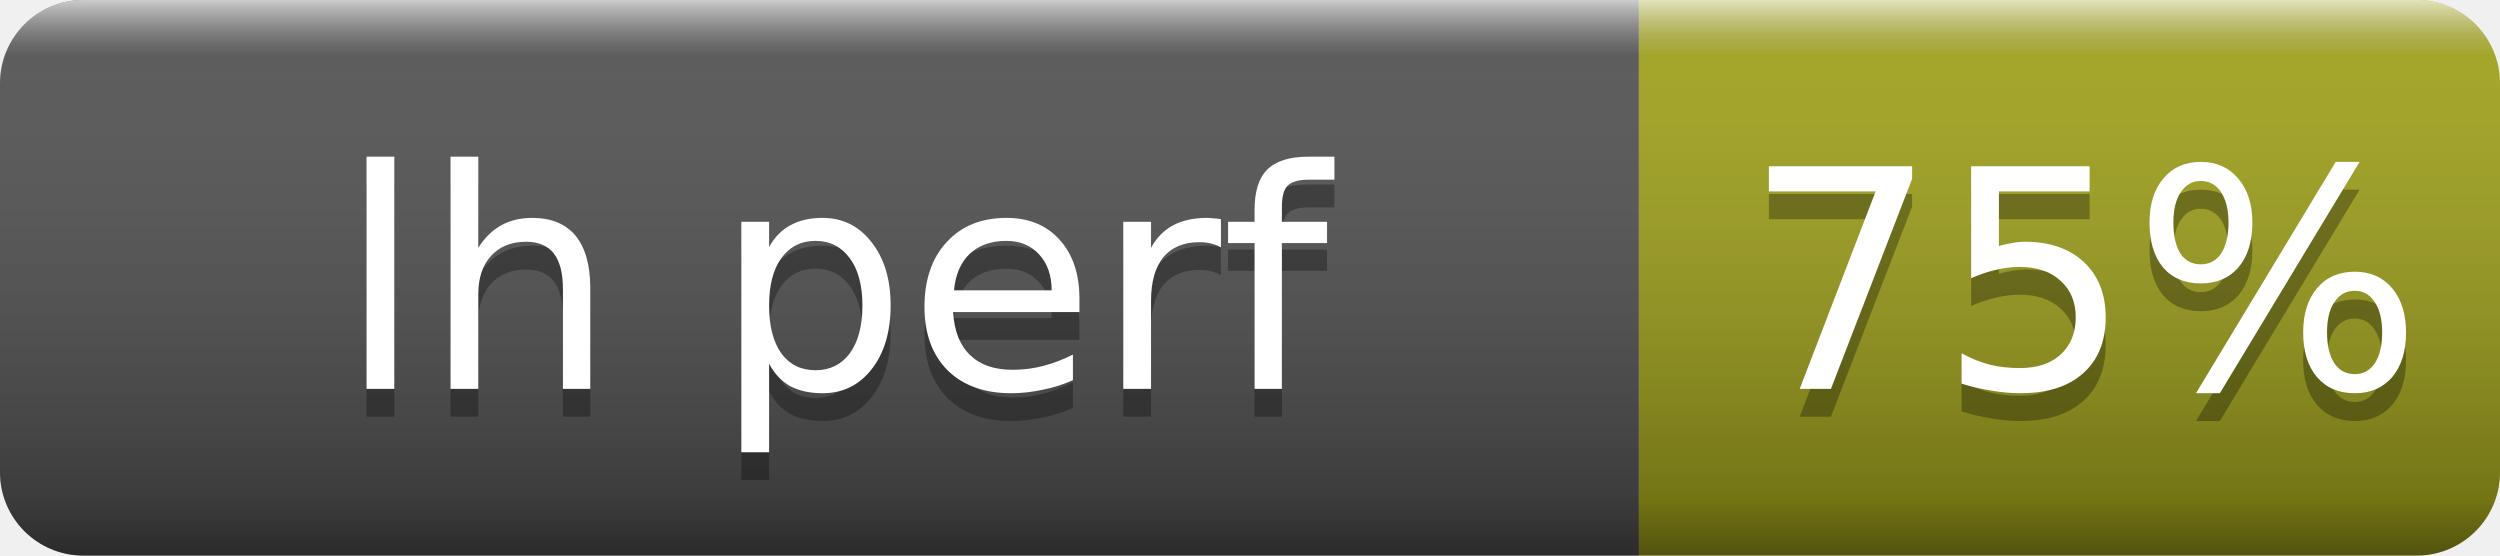
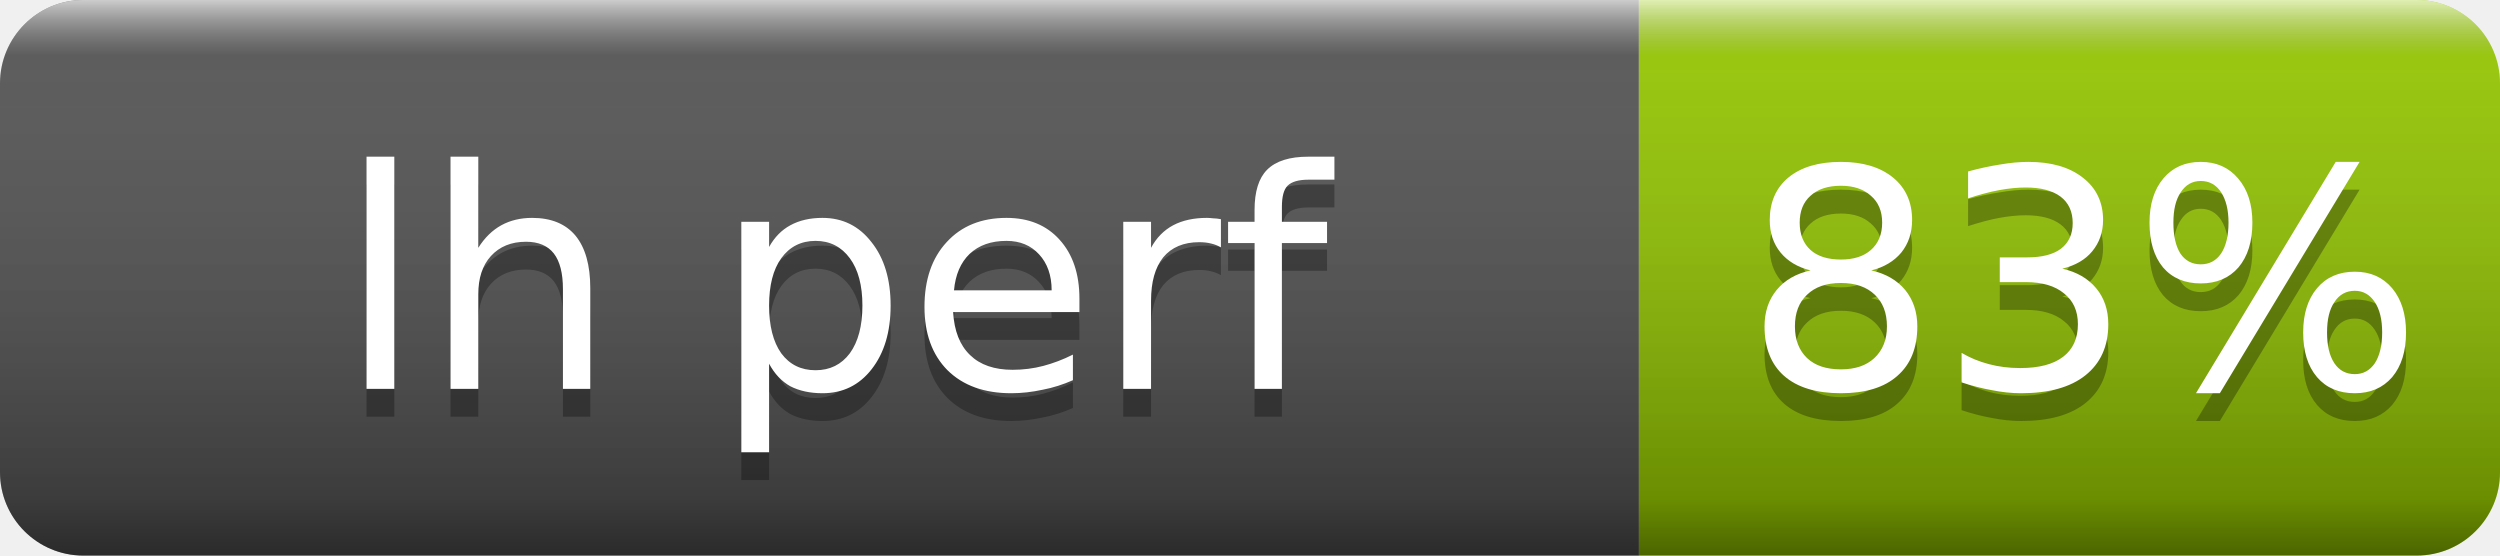
- <svg xmlns="http://www.w3.org/2000/svg" width="90" height="20" role="img" aria-label="lh perf: 75%">
+ <svg xmlns="http://www.w3.org/2000/svg" width="90" height="20" role="img" aria-label="lh perf: 83%">
  <linearGradient id="s" x2="0" y2="100%">
    <stop offset="0" stop-color="#fff" stop-opacity=".7" />
    <stop offset=".1" stop-color="#aaa" stop-opacity=".1" />
    <stop offset=".9" stop-opacity=".3" />
    <stop offset="1" stop-opacity=".5" />
  </linearGradient>
  <clipPath id="r">
    <rect width="90" height="20" rx="3" fill="#fff" />
  </clipPath>
  <g clip-path="url(#r)">
    <rect width="59" height="20" fill="#555" />
-     <rect x="59" width="31" height="20" fill="#a4a61d" />
+     <rect x="59" width="31" height="20" fill="#97ca00" />
    <rect width="90" height="20" fill="url(#s)" />
  </g>
  <g fill="#fff" text-anchor="middle" font-family="Verdana,Geneva,DejaVu Sans,sans-serif" font-size="11">
    <text x="30" y="15" fill="#010101" fill-opacity=".3">lh perf</text>
    <text x="30" y="14">lh perf</text>
-     <text x="75" y="15" fill="#010101" fill-opacity=".3">75%</text>
-     <text x="75" y="14">75%</text>
+     <text x="75" y="15" fill="#010101" fill-opacity=".3">83%</text>
+     <text x="75" y="14">83%</text>
  </g>
</svg>
